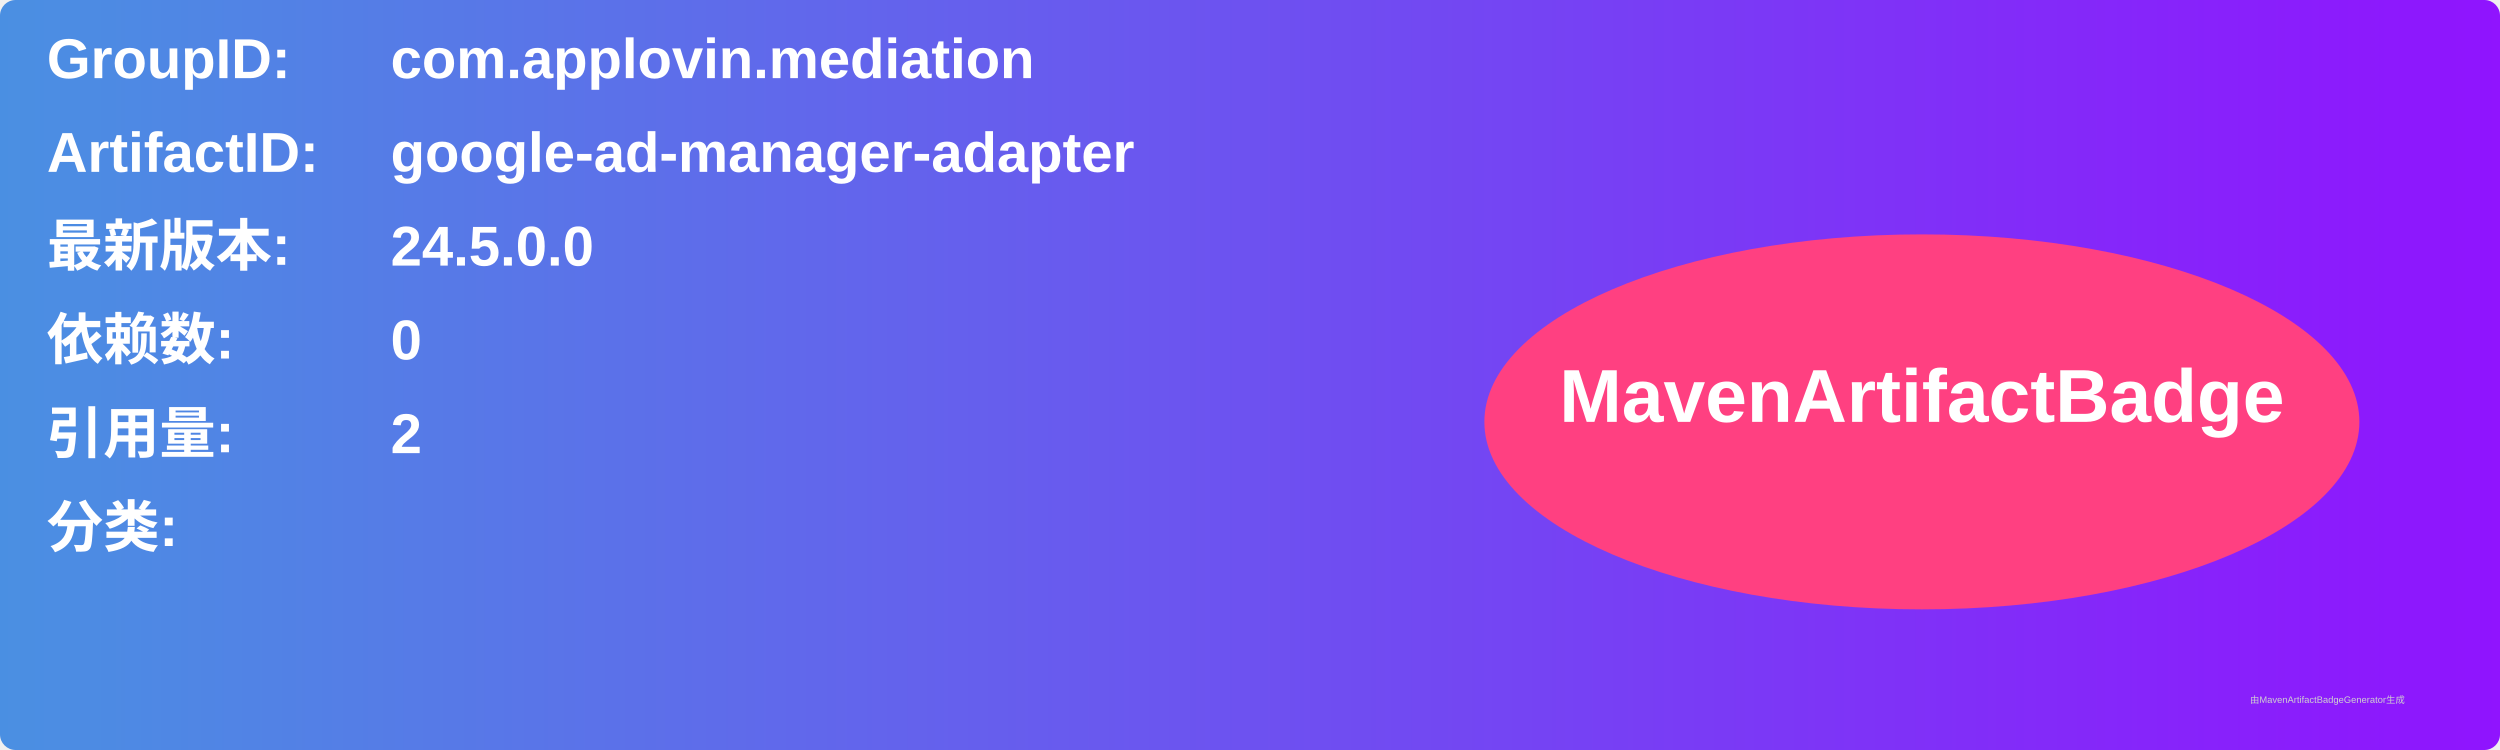
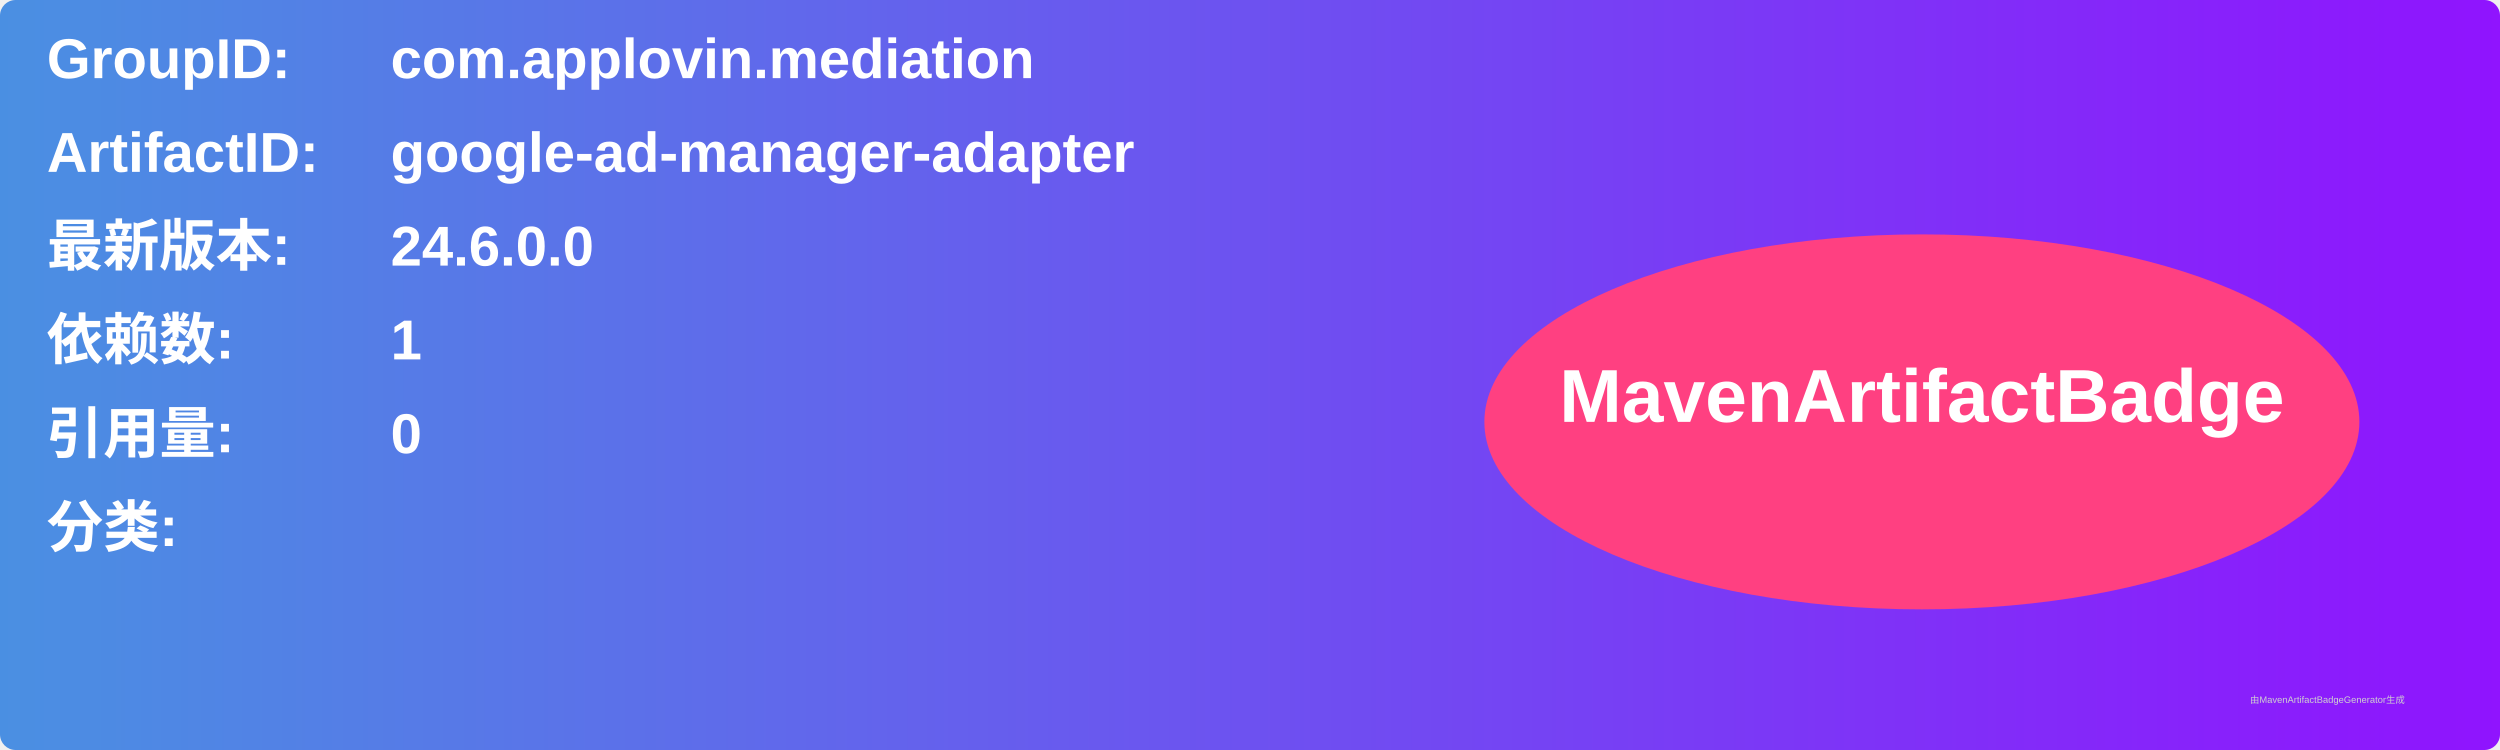
<svg xmlns="http://www.w3.org/2000/svg" width="800" height="240" viewBox="0 0 800 240">
  <linearGradient id="grad" x1="0%" y1="0%" x2="100%" y2="0%">
    <stop offset="0%" stop-color="#4a90e2" />
    <stop offset="100%" stop-color="#9013fe" />
  </linearGradient>
  <rect width="100%" height="100%" rx="5" ry="5" fill="url(#grad)" />
  <g transform="translate(15, 15)">
    <text x="0" y="10" font-family="Arial" font-size="18" fill="white" font-weight="bold" width="260">GroupID:</text>
    <text x="110" y="10" font-family="Arial" font-size="18" fill="white" font-weight="bold" width="460">com.applovin.mediation</text>
    <text x="0" y="40" font-family="Arial" font-size="18" fill="white" font-weight="bold" width="260">ArtifactID:</text>
    <text x="110" y="40" font-family="Arial" font-size="18" fill="white" font-weight="bold" width="460">google-ad-manager-adapter</text>
    <text x="0" y="70" font-family="Arial" font-size="18" fill="white" font-weight="bold">最新版本:</text>
    <text x="110" y="70" font-family="Arial" font-size="18" fill="white" font-weight="bold">
-       <tspan font-weight="bold">24.5.0.0</tspan>
+       <tspan font-weight="bold">24.6.0.0</tspan>
    </text>
    <text x="0" y="100" font-family="Arial" font-size="18" fill="white" font-weight="bold">依赖数: </text>
    <text x="110" y="100" font-family="Arial" font-size="18" fill="white">
-       <tspan font-weight="bold">0</tspan>
+       <tspan font-weight="bold">1</tspan>
    </text>
    <text x="0" y="130" font-family="Arial" font-size="18" fill="white" font-weight="bold">引用量: </text>
    <text x="110" y="130" font-family="Arial" font-size="18" fill="white">
-       <tspan font-weight="bold">2</tspan>
+       <tspan font-weight="bold">0</tspan>
    </text>
    <text x="0" y="160" font-family="Arial" font-size="18" fill="white" font-weight="bold">分类:</text>
    <text x="10" y="190" font-family="Arial" font-size="10" fill="white">
      <tspan font-weight="bold" />
    </text>
    <ellipse cx="600" cy="120" rx="140" ry="60" fill="#ff4081" />
    <text x="600" y="120" text-anchor="middle" font-family="Arial" font-size="24" fill="white" font-weight="bold">MavenArtifactBadge</text>
  </g>
  <text x="720" y="225" font-family="Arial" font-size="3" fill="#d0d0d0">由MavenArtifactBadgeGenerator生成</text>
</svg>
